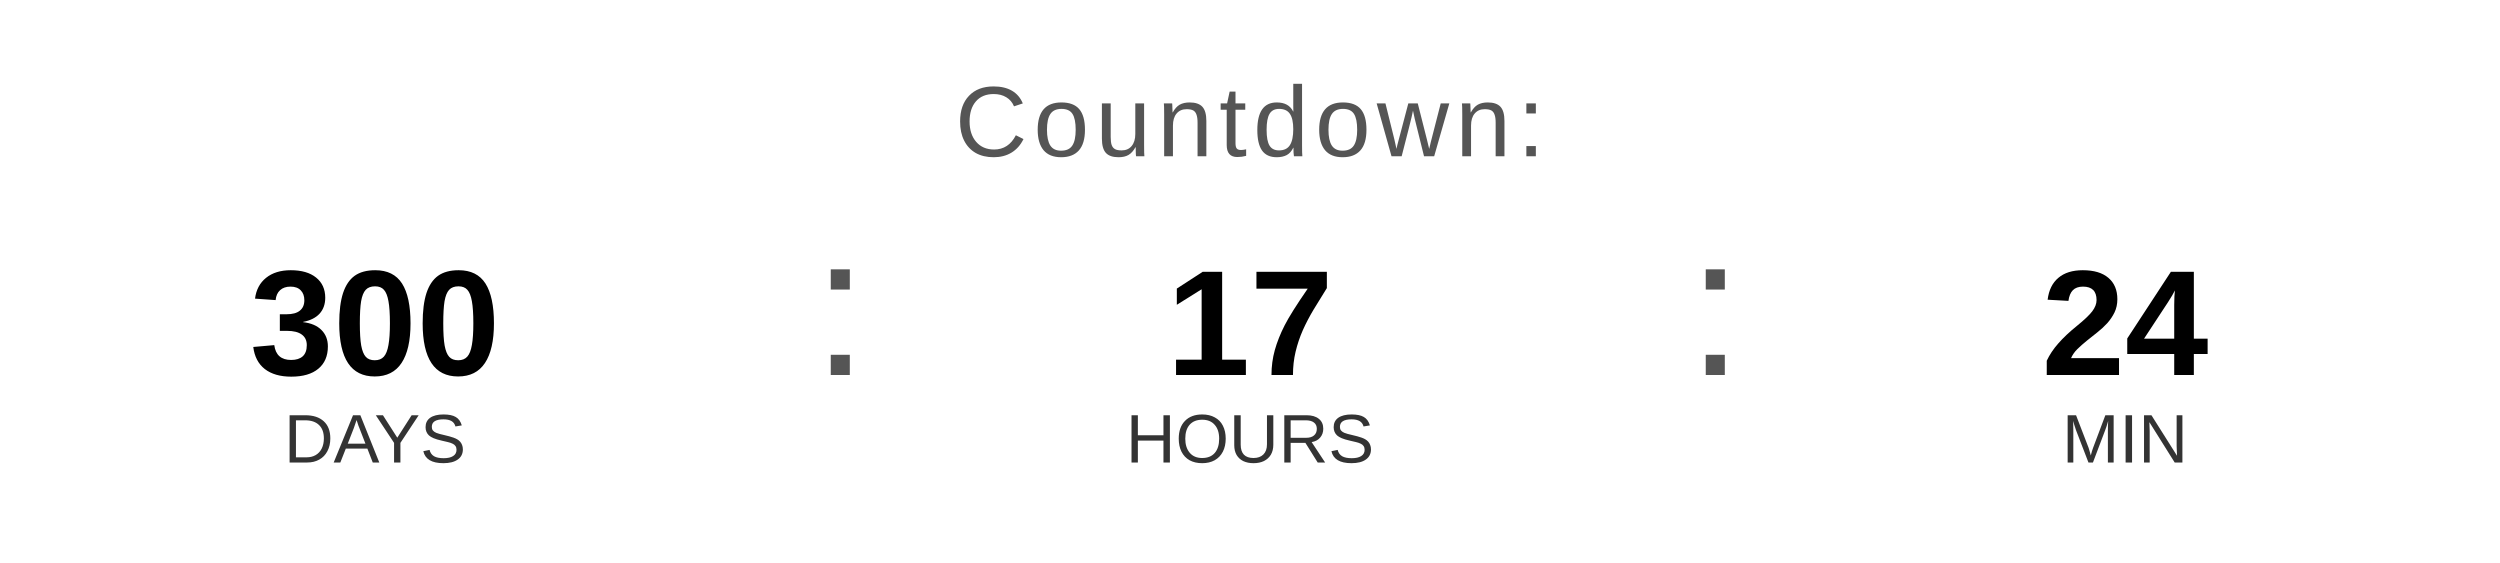
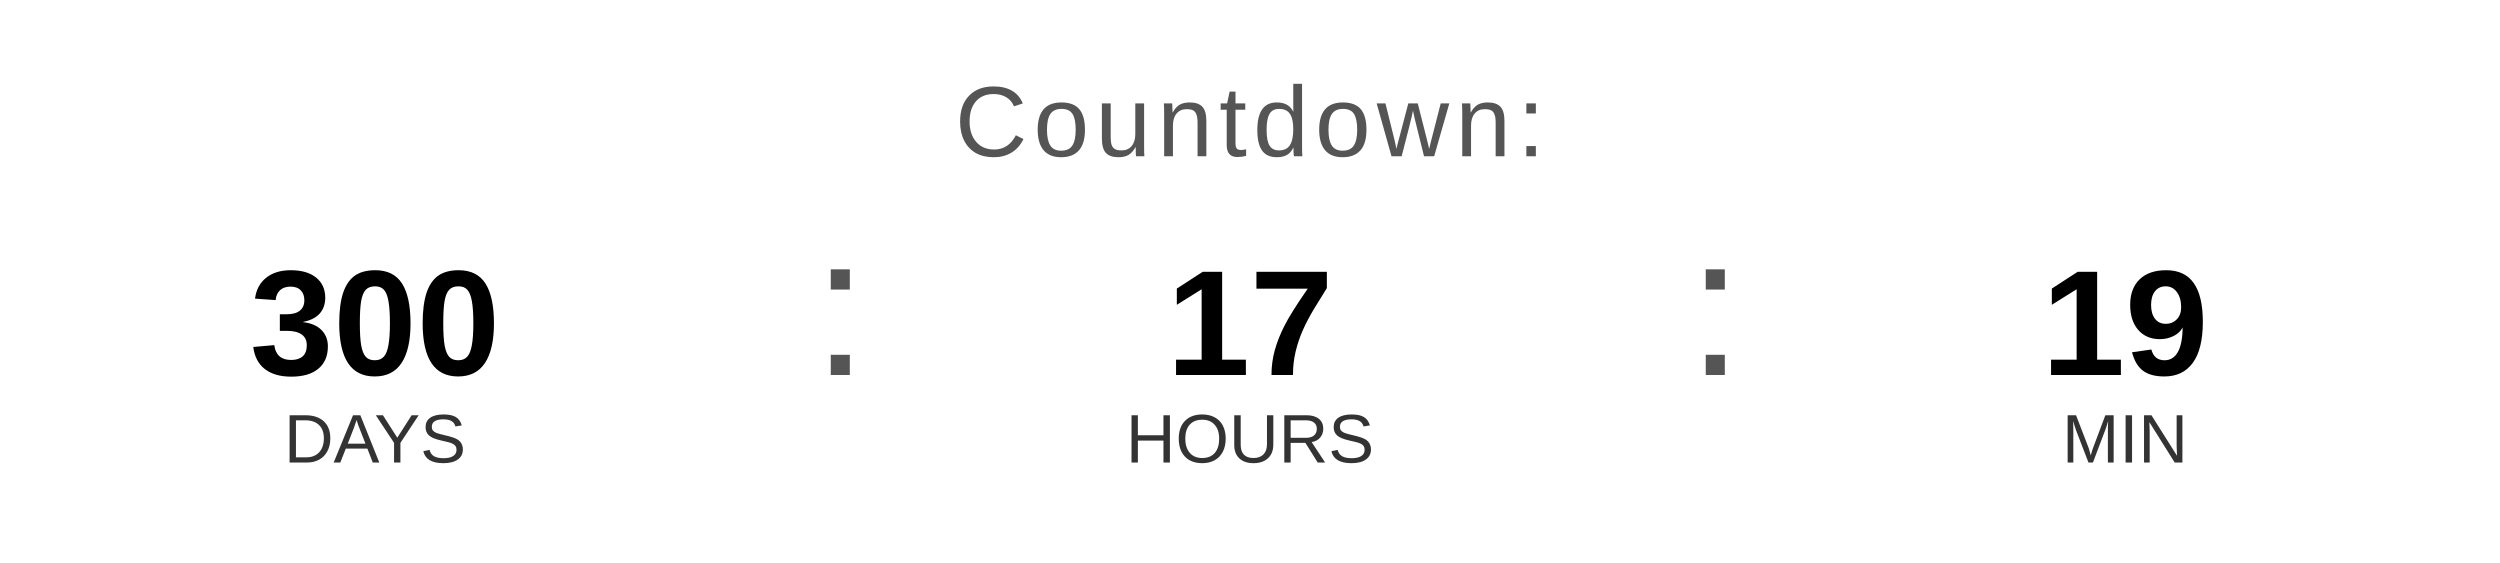
<svg xmlns="http://www.w3.org/2000/svg" width="400" height="90" viewBox="0 0 400 90">
  <text x="200" y="25" font-family="Arial, Helvetica, sans-serif" font-size="16" fill="#555555" text-anchor="middle" letter-spacing="1">
    Countdown:
  </text>
  <text x="60" y="60" font-family="Arial, Helvetica, sans-serif" font-size="24" font-weight="bold" fill="#000000" text-anchor="middle">300</text>
  <text x="60" y="74" font-family="Arial, Helvetica, sans-serif" font-size="11" fill="#333333" text-anchor="middle">DAYS</text>
  <text x="130" y="60" font-family="Arial, sans-serif" font-size="32" fill="#555555">:</text>
  <text x="200" y="60" font-family="Arial, Helvetica, sans-serif" font-size="24" font-weight="bold" fill="#000000" text-anchor="middle">17</text>
  <text x="200" y="74" font-family="Arial, Helvetica, sans-serif" font-size="11" fill="#333333" text-anchor="middle">HOURS</text>
  <text x="270" y="60" font-family="Arial, sans-serif" font-size="32" fill="#555555">:</text>
-   <text x="340" y="60" font-family="Arial, Helvetica, sans-serif" font-size="24" font-weight="bold" fill="#000000" text-anchor="middle">24</text>
+   <text x="340" y="60" font-family="Arial, Helvetica, sans-serif" font-size="24" font-weight="bold" fill="#000000" text-anchor="middle">19</text>
  <text x="340" y="74" font-family="Arial, Helvetica, sans-serif" font-size="11" fill="#333333" text-anchor="middle">MIN</text>
</svg>
